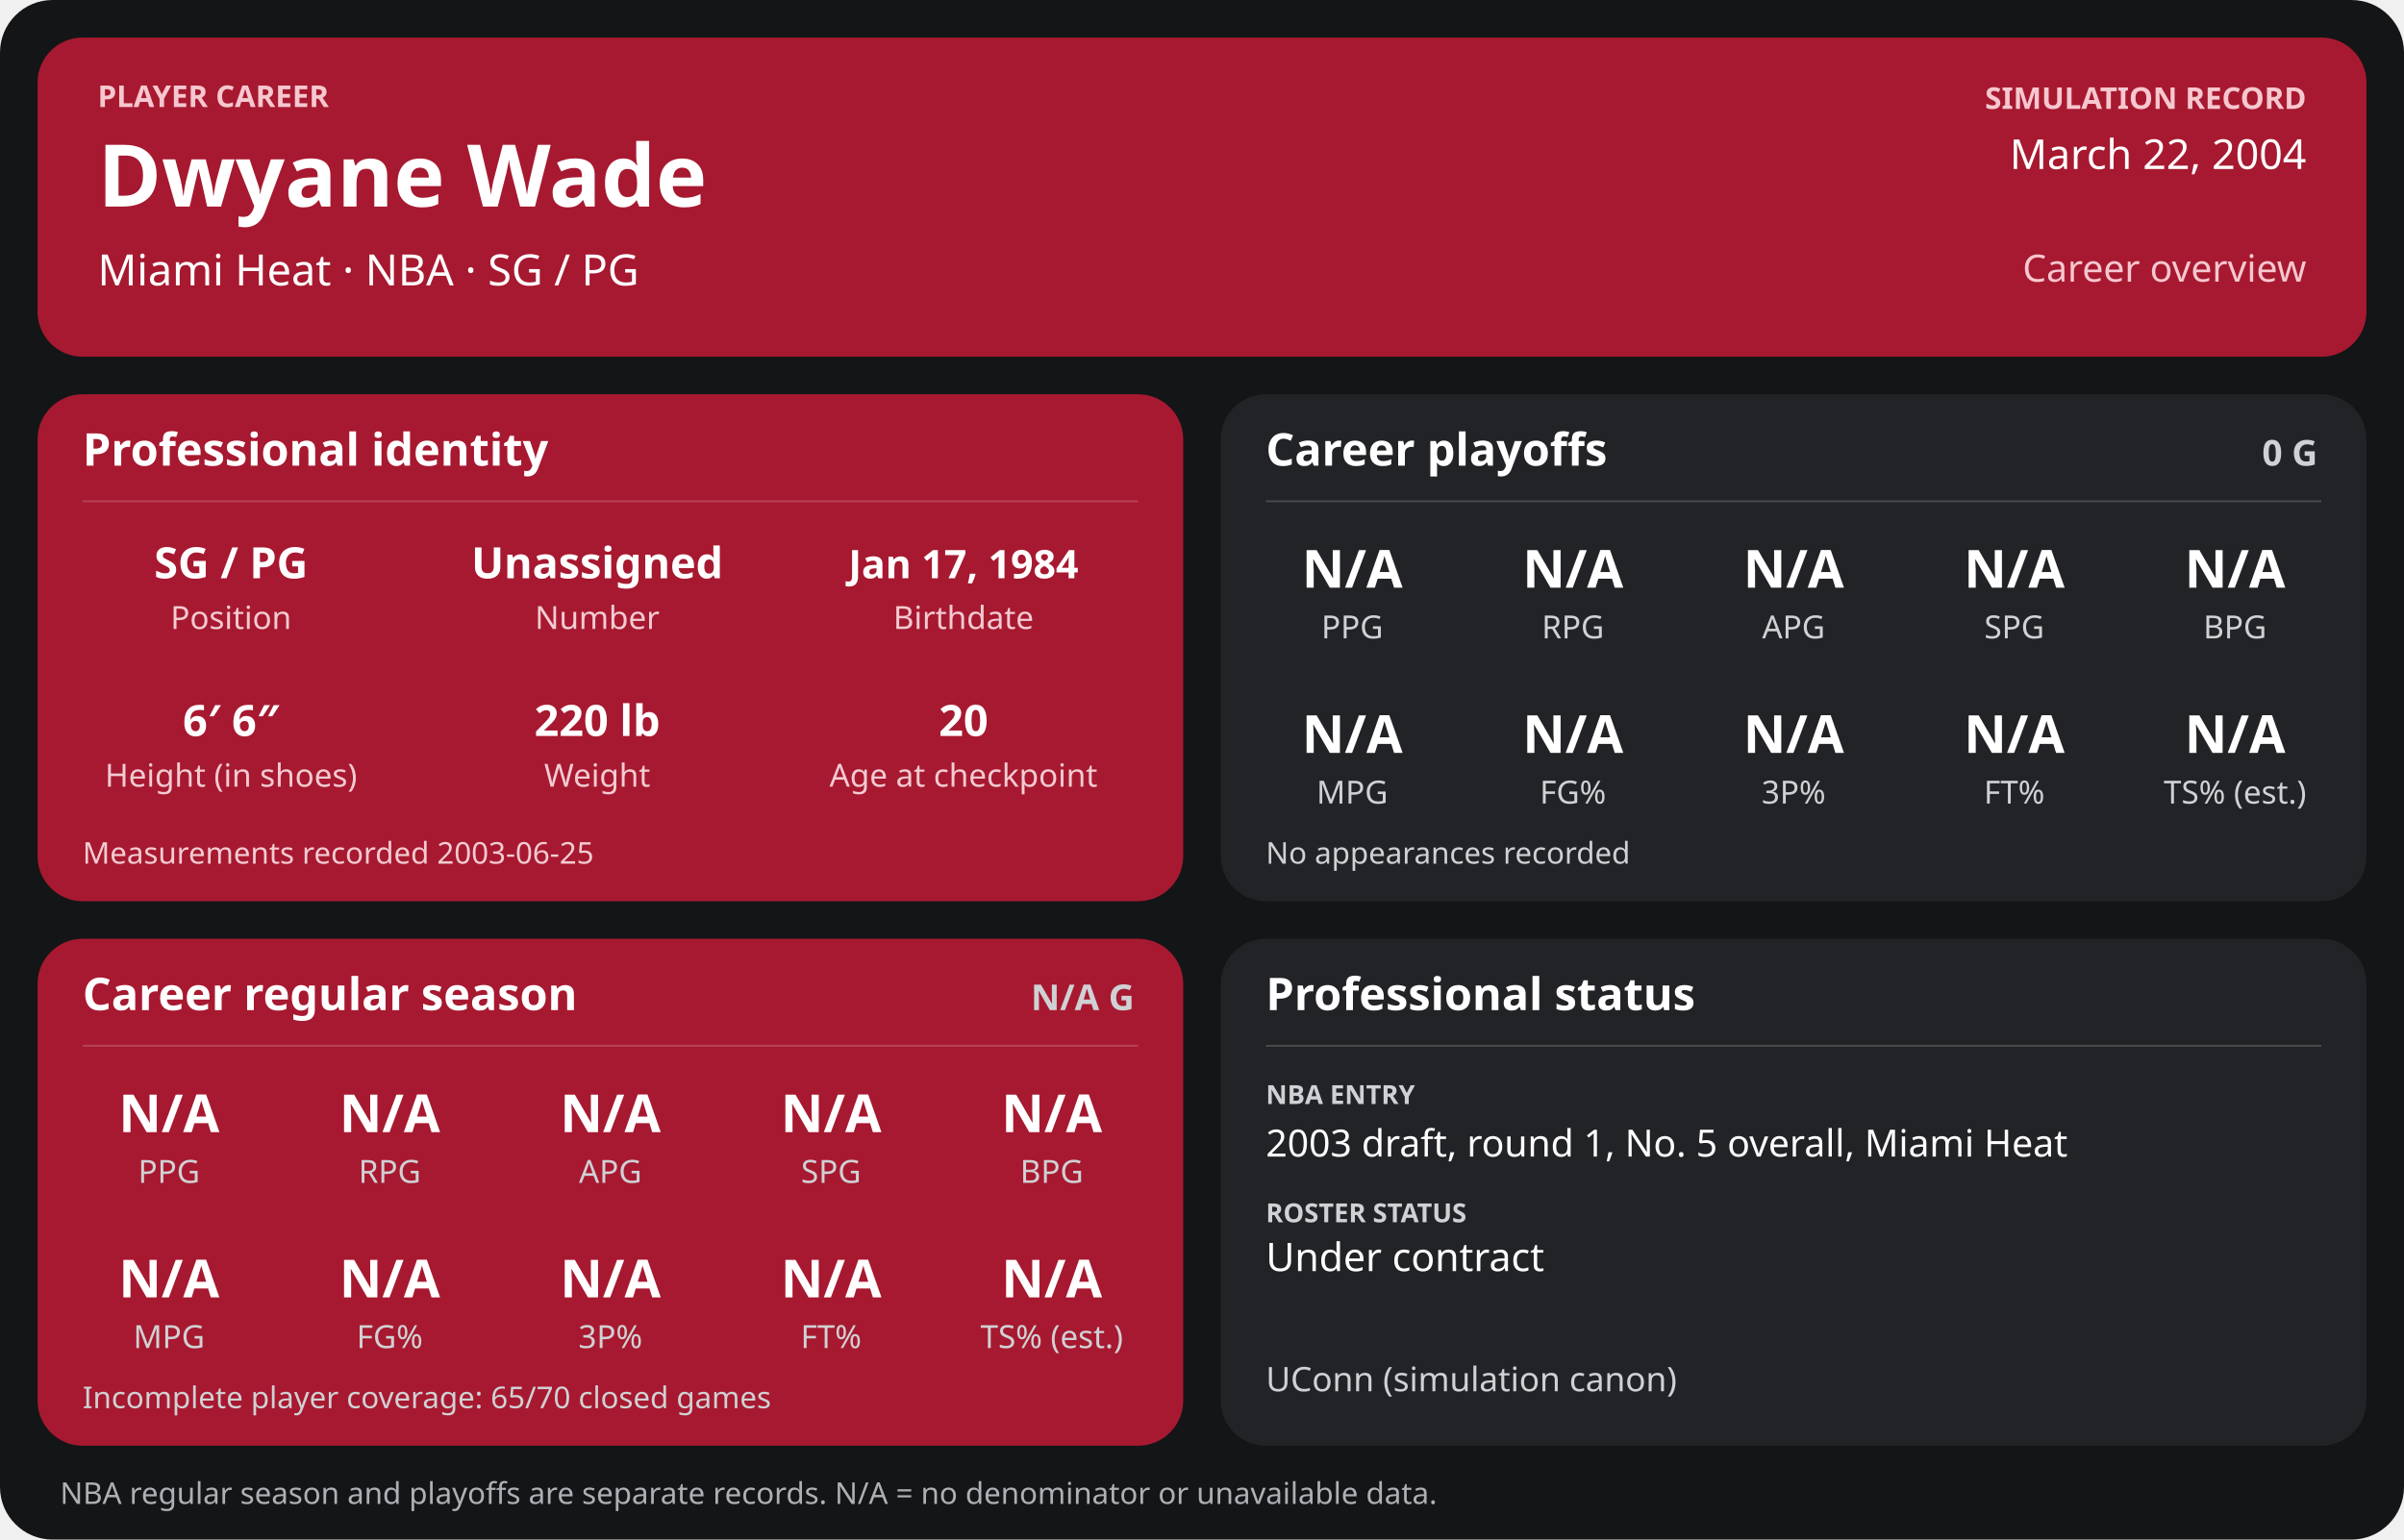
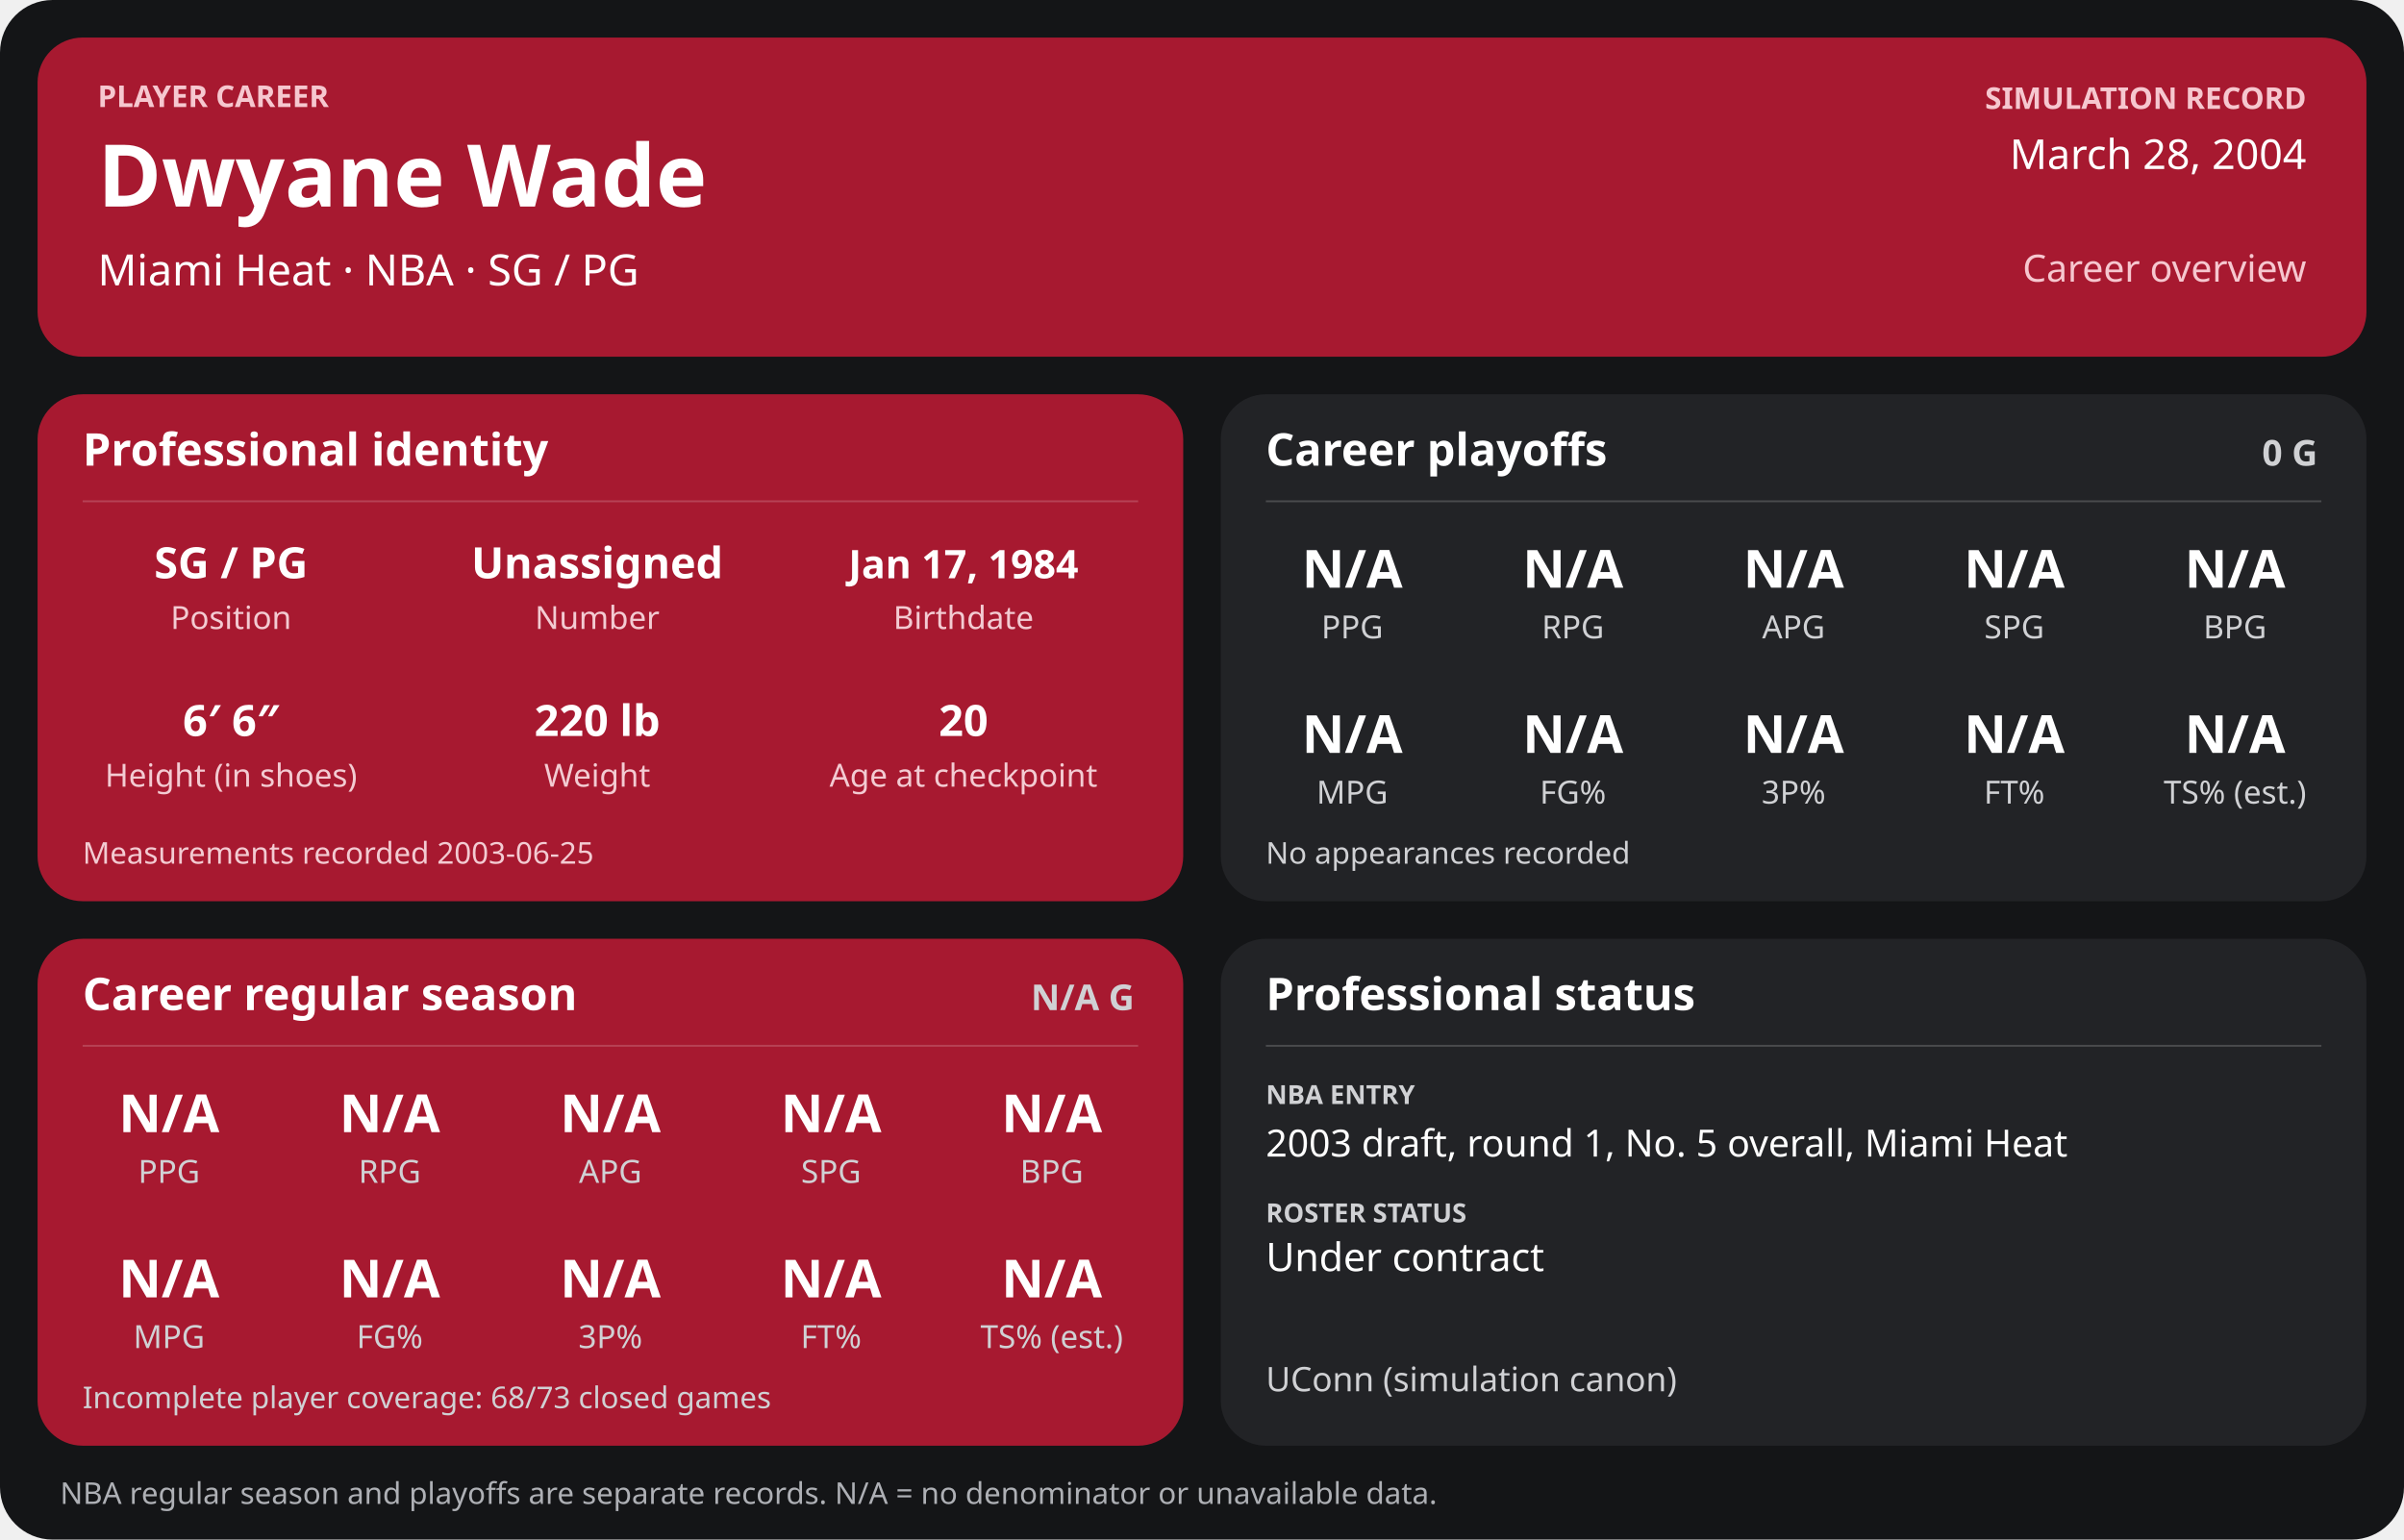
<svg xmlns="http://www.w3.org/2000/svg" width="1280" height="820" viewBox="0 0 1280 820" role="img" aria-labelledby="title desc">
  <rect width="1280" height="820" rx="28" fill="#141517" />
  <g>
    <rect x="20" y="20" width="1240" height="170" rx="24" fill="#a71930" />
    <text x="52" y="57" font-family="sans-serif" fill="#f6c7cf" font-size="16" font-weight="700" text-anchor="start">PLAYER CAREER</text>
    <text x="52" y="110" font-family="sans-serif" fill="#ffffff" font-size="46" font-weight="700" text-anchor="start">Dwyane Wade</text>
    <text x="52" y="152" font-family="sans-serif" fill="#ffffff" font-size="23" font-weight="400" text-anchor="start">Miami Heat  ·  NBA  ·  SG / PG</text>
    <text x="1228" y="58" font-family="sans-serif" fill="#f6c7cf" font-size="16" font-weight="700" text-anchor="end">SIMULATION RECORD</text>
-     <text x="1228" y="90" font-family="sans-serif" fill="#ffffff" font-size="22" font-weight="500" text-anchor="end">March 22, 2004</text>
+     <text x="1228" y="90" font-family="sans-serif" fill="#ffffff" font-size="22" font-weight="500" text-anchor="end">March 28, 2004</text>
    <text x="1228" y="150" font-family="sans-serif" fill="#f6c7cf" font-size="20" font-weight="500" text-anchor="end">Career overview</text>
    <rect x="20" y="210" width="610" height="270" rx="24" fill="#a71930" />
    <text x="44" y="248" font-family="sans-serif" fill="#ffffff" font-size="24" font-weight="700" text-anchor="start">Professional identity</text>
    <line x1="44" y1="267" x2="606" y2="267" stroke="#ffffff" stroke-opacity="0.18" />
    <text x="123" y="308" font-family="sans-serif" fill="#ffffff" font-size="23" font-weight="600" text-anchor="middle">SG / PG</text>
    <text x="123" y="335" font-family="sans-serif" fill="#f3cbd2" font-size="17" font-weight="400" text-anchor="middle">Position</text>
    <text x="318" y="308" font-family="sans-serif" fill="#ffffff" font-size="23" font-weight="600" text-anchor="middle">Unassigned</text>
    <text x="318" y="335" font-family="sans-serif" fill="#f3cbd2" font-size="17" font-weight="400" text-anchor="middle">Number</text>
    <text x="513" y="308" font-family="sans-serif" fill="#ffffff" font-size="21" font-weight="600" text-anchor="middle">Jan 17, 1984</text>
    <text x="513" y="335" font-family="sans-serif" fill="#f3cbd2" font-size="17" font-weight="400" text-anchor="middle">Birthdate</text>
    <text x="123" y="392" font-family="sans-serif" fill="#ffffff" font-size="23" font-weight="600" text-anchor="middle">6′ 6″</text>
    <text x="123" y="419" font-family="sans-serif" fill="#f3cbd2" font-size="17" font-weight="400" text-anchor="middle">Height (in shoes)</text>
    <text x="318" y="392" font-family="sans-serif" fill="#ffffff" font-size="23" font-weight="600" text-anchor="middle">220 lb</text>
    <text x="318" y="419" font-family="sans-serif" fill="#f3cbd2" font-size="17" font-weight="400" text-anchor="middle">Weight</text>
    <text x="513" y="392" font-family="sans-serif" fill="#ffffff" font-size="23" font-weight="600" text-anchor="middle">20</text>
    <text x="513" y="419" font-family="sans-serif" fill="#f3cbd2" font-size="17" font-weight="400" text-anchor="middle">Age at checkpoint</text>
    <text x="44" y="460" font-family="sans-serif" fill="#f3cbd2" font-size="16" font-weight="400" text-anchor="start">Measurements recorded 2003-06-25</text>
    <rect x="650" y="210" width="610" height="270" rx="24" fill="#222326" />
    <text x="674" y="248" font-family="sans-serif" fill="#ffffff" font-size="24" font-weight="700" text-anchor="start">Career playoffs</text>
    <text x="1234" y="248" font-family="sans-serif" fill="#d0d1d4" font-size="19" font-weight="700" text-anchor="end">0 G</text>
    <line x1="674" y1="267" x2="1236" y2="267" stroke="#ffffff" stroke-opacity="0.18" />
    <text x="720.0" y="313" font-family="sans-serif" fill="#ffffff" font-size="28" font-weight="600" text-anchor="middle">N/A</text>
    <text x="720.0" y="340" font-family="sans-serif" fill="#d0d1d4" font-size="17" font-weight="400" text-anchor="middle">PPG</text>
    <text x="837.5" y="313" font-family="sans-serif" fill="#ffffff" font-size="28" font-weight="600" text-anchor="middle">N/A</text>
    <text x="837.5" y="340" font-family="sans-serif" fill="#d0d1d4" font-size="17" font-weight="400" text-anchor="middle">RPG</text>
    <text x="955.0" y="313" font-family="sans-serif" fill="#ffffff" font-size="28" font-weight="600" text-anchor="middle">N/A</text>
    <text x="955.0" y="340" font-family="sans-serif" fill="#d0d1d4" font-size="17" font-weight="400" text-anchor="middle">APG</text>
    <text x="1072.5" y="313" font-family="sans-serif" fill="#ffffff" font-size="28" font-weight="600" text-anchor="middle">N/A</text>
    <text x="1072.5" y="340" font-family="sans-serif" fill="#d0d1d4" font-size="17" font-weight="400" text-anchor="middle">SPG</text>
    <text x="1190.0" y="313" font-family="sans-serif" fill="#ffffff" font-size="28" font-weight="600" text-anchor="middle">N/A</text>
    <text x="1190.0" y="340" font-family="sans-serif" fill="#d0d1d4" font-size="17" font-weight="400" text-anchor="middle">BPG</text>
    <text x="720.0" y="401" font-family="sans-serif" fill="#ffffff" font-size="28" font-weight="600" text-anchor="middle">N/A</text>
    <text x="720.0" y="428" font-family="sans-serif" fill="#d0d1d4" font-size="17" font-weight="400" text-anchor="middle">MPG</text>
    <text x="837.5" y="401" font-family="sans-serif" fill="#ffffff" font-size="28" font-weight="600" text-anchor="middle">N/A</text>
    <text x="837.5" y="428" font-family="sans-serif" fill="#d0d1d4" font-size="17" font-weight="400" text-anchor="middle">FG%</text>
    <text x="955.0" y="401" font-family="sans-serif" fill="#ffffff" font-size="28" font-weight="600" text-anchor="middle">N/A</text>
    <text x="955.0" y="428" font-family="sans-serif" fill="#d0d1d4" font-size="17" font-weight="400" text-anchor="middle">3P%</text>
    <text x="1072.5" y="401" font-family="sans-serif" fill="#ffffff" font-size="28" font-weight="600" text-anchor="middle">N/A</text>
    <text x="1072.5" y="428" font-family="sans-serif" fill="#d0d1d4" font-size="17" font-weight="400" text-anchor="middle">FT%</text>
    <text x="1190.0" y="401" font-family="sans-serif" fill="#ffffff" font-size="28" font-weight="600" text-anchor="middle">N/A</text>
    <text x="1190.0" y="428" font-family="sans-serif" fill="#d0d1d4" font-size="17" font-weight="400" text-anchor="middle">TS% (est.)</text>
    <text x="674" y="460" font-family="sans-serif" fill="#d0d1d4" font-size="16" font-weight="400" text-anchor="start">No appearances recorded</text>
    <rect x="20" y="500" width="610" height="270" rx="24" fill="#a71930" />
    <text x="44" y="538" font-family="sans-serif" fill="#ffffff" font-size="24" font-weight="700" text-anchor="start">Career regular season</text>
    <text x="604" y="538" font-family="sans-serif" fill="#d0d1d4" font-size="19" font-weight="700" text-anchor="end">N/A G</text>
    <line x1="44" y1="557" x2="606" y2="557" stroke="#ffffff" stroke-opacity="0.18" />
    <text x="90.0" y="603" font-family="sans-serif" fill="#ffffff" font-size="28" font-weight="600" text-anchor="middle">N/A</text>
    <text x="90.0" y="630" font-family="sans-serif" fill="#d0d1d4" font-size="17" font-weight="400" text-anchor="middle">PPG</text>
    <text x="207.5" y="603" font-family="sans-serif" fill="#ffffff" font-size="28" font-weight="600" text-anchor="middle">N/A</text>
    <text x="207.5" y="630" font-family="sans-serif" fill="#d0d1d4" font-size="17" font-weight="400" text-anchor="middle">RPG</text>
    <text x="325.0" y="603" font-family="sans-serif" fill="#ffffff" font-size="28" font-weight="600" text-anchor="middle">N/A</text>
    <text x="325.0" y="630" font-family="sans-serif" fill="#d0d1d4" font-size="17" font-weight="400" text-anchor="middle">APG</text>
    <text x="442.5" y="603" font-family="sans-serif" fill="#ffffff" font-size="28" font-weight="600" text-anchor="middle">N/A</text>
    <text x="442.5" y="630" font-family="sans-serif" fill="#d0d1d4" font-size="17" font-weight="400" text-anchor="middle">SPG</text>
    <text x="560.0" y="603" font-family="sans-serif" fill="#ffffff" font-size="28" font-weight="600" text-anchor="middle">N/A</text>
    <text x="560.0" y="630" font-family="sans-serif" fill="#d0d1d4" font-size="17" font-weight="400" text-anchor="middle">BPG</text>
    <text x="90.0" y="691" font-family="sans-serif" fill="#ffffff" font-size="28" font-weight="600" text-anchor="middle">N/A</text>
    <text x="90.0" y="718" font-family="sans-serif" fill="#d0d1d4" font-size="17" font-weight="400" text-anchor="middle">MPG</text>
    <text x="207.5" y="691" font-family="sans-serif" fill="#ffffff" font-size="28" font-weight="600" text-anchor="middle">N/A</text>
    <text x="207.5" y="718" font-family="sans-serif" fill="#d0d1d4" font-size="17" font-weight="400" text-anchor="middle">FG%</text>
    <text x="325.0" y="691" font-family="sans-serif" fill="#ffffff" font-size="28" font-weight="600" text-anchor="middle">N/A</text>
    <text x="325.0" y="718" font-family="sans-serif" fill="#d0d1d4" font-size="17" font-weight="400" text-anchor="middle">3P%</text>
    <text x="442.5" y="691" font-family="sans-serif" fill="#ffffff" font-size="28" font-weight="600" text-anchor="middle">N/A</text>
    <text x="442.5" y="718" font-family="sans-serif" fill="#d0d1d4" font-size="17" font-weight="400" text-anchor="middle">FT%</text>
    <text x="560.0" y="691" font-family="sans-serif" fill="#ffffff" font-size="28" font-weight="600" text-anchor="middle">N/A</text>
    <text x="560.0" y="718" font-family="sans-serif" fill="#d0d1d4" font-size="17" font-weight="400" text-anchor="middle">TS% (est.)</text>
-     <text x="44" y="750" font-family="sans-serif" fill="#d0d1d4" font-size="16" font-weight="400" text-anchor="start">Incomplete player coverage: 65/70 closed games</text>
+     <text x="44" y="750" font-family="sans-serif" fill="#d0d1d4" font-size="16" font-weight="400" text-anchor="start">Incomplete player coverage: 68/73 closed games</text>
    <rect x="650" y="500" width="610" height="270" rx="24" fill="#222326" />
    <text x="674" y="538" font-family="sans-serif" fill="#ffffff" font-size="24" font-weight="700" text-anchor="start">Professional status</text>
    <line x1="674" y1="557" x2="1236" y2="557" stroke="#ffffff" stroke-opacity="0.18" />
    <text x="674" y="588" font-family="sans-serif" fill="#d0d1d4" font-size="14" font-weight="700" text-anchor="start">NBA ENTRY</text>
    <text x="674" y="616" font-family="sans-serif" fill="#ffffff" font-size="20" font-weight="500" text-anchor="start">2003 draft, round 1, No. 5 overall, Miami Heat</text>
    <text x="674" y="651" font-family="sans-serif" fill="#d0d1d4" font-size="14" font-weight="700" text-anchor="start">ROSTER STATUS</text>
    <text x="674" y="677" font-family="sans-serif" fill="#ffffff" font-size="21" font-weight="500" text-anchor="start">Under contract</text>
    <text x="674" y="741" font-family="sans-serif" fill="#d0d1d4" font-size="18" font-weight="400" text-anchor="start">UConn (simulation canon)</text>
    <text x="32" y="801" font-family="sans-serif" fill="#aeb0b5" font-size="16" font-weight="400" text-anchor="start">NBA regular season and playoffs are separate records. N/A = no denominator or unavailable data.</text>
  </g>
</svg>
